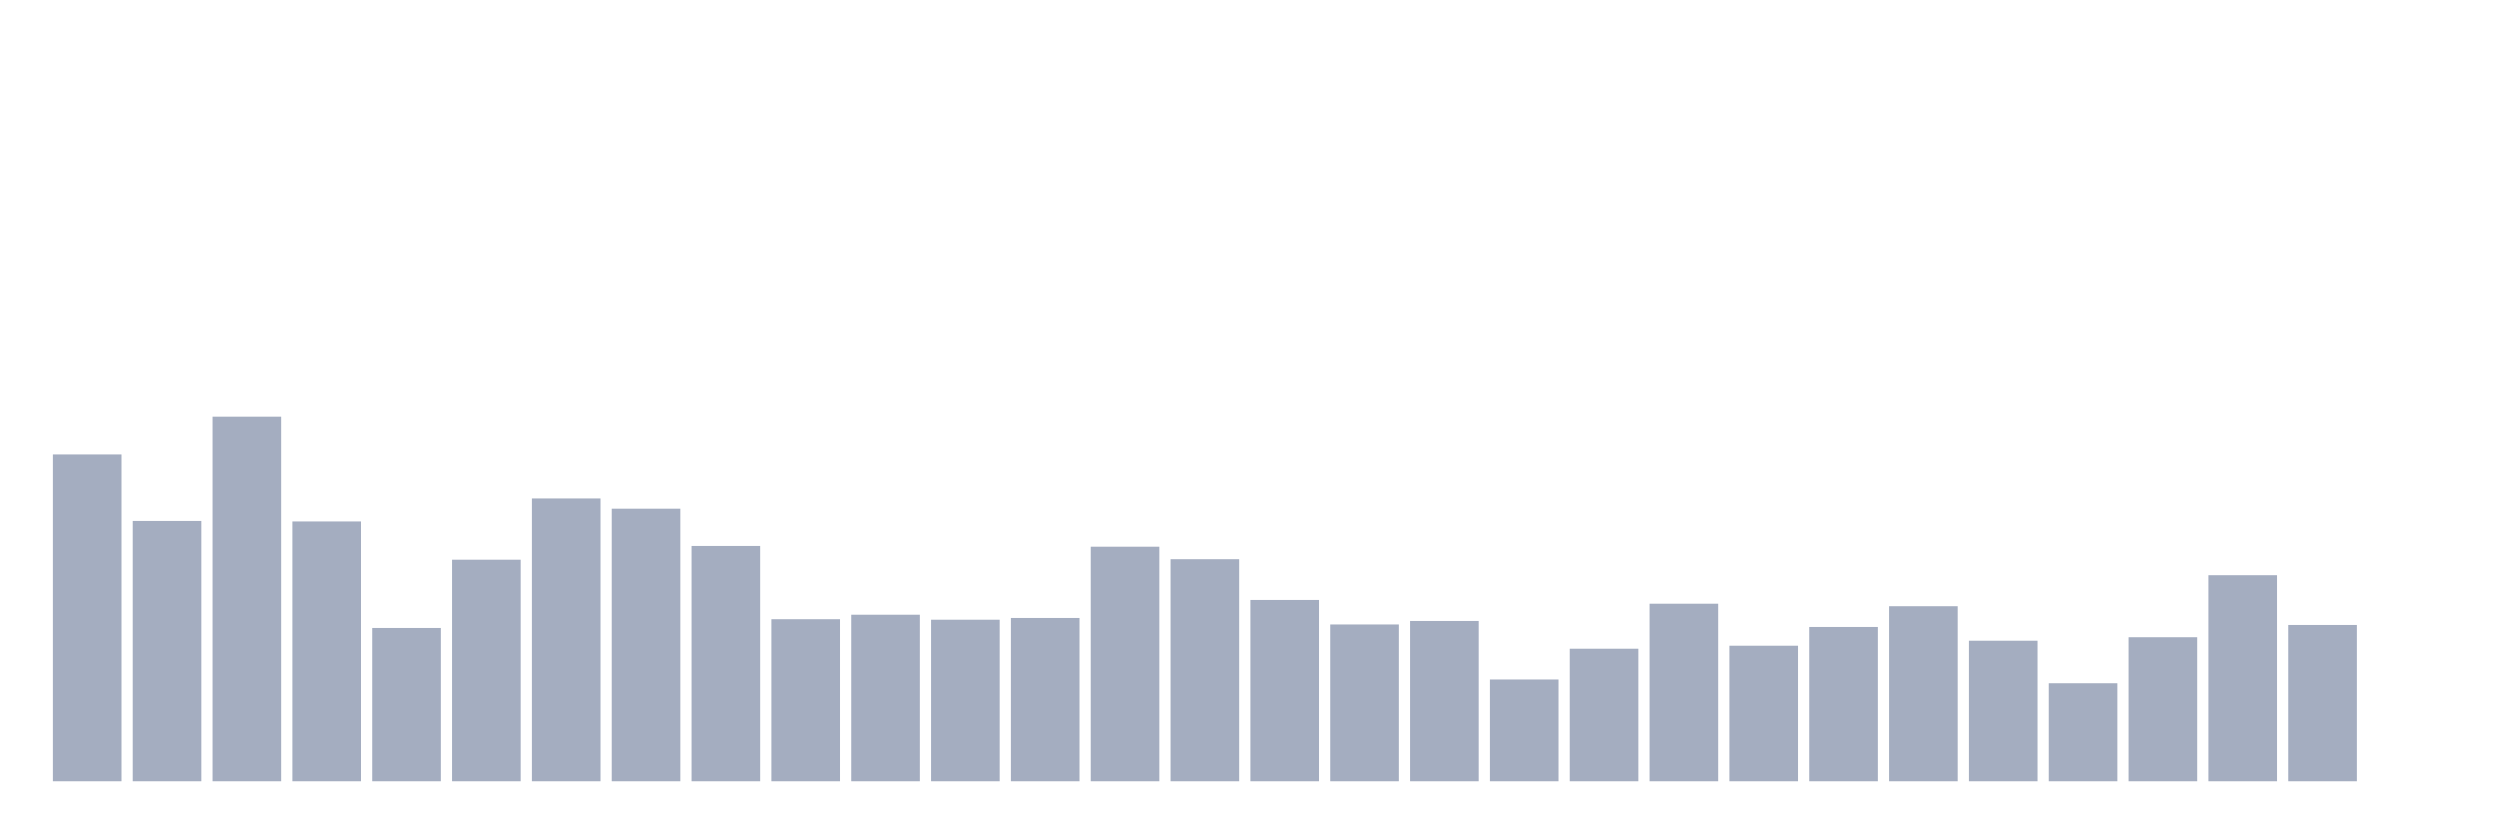
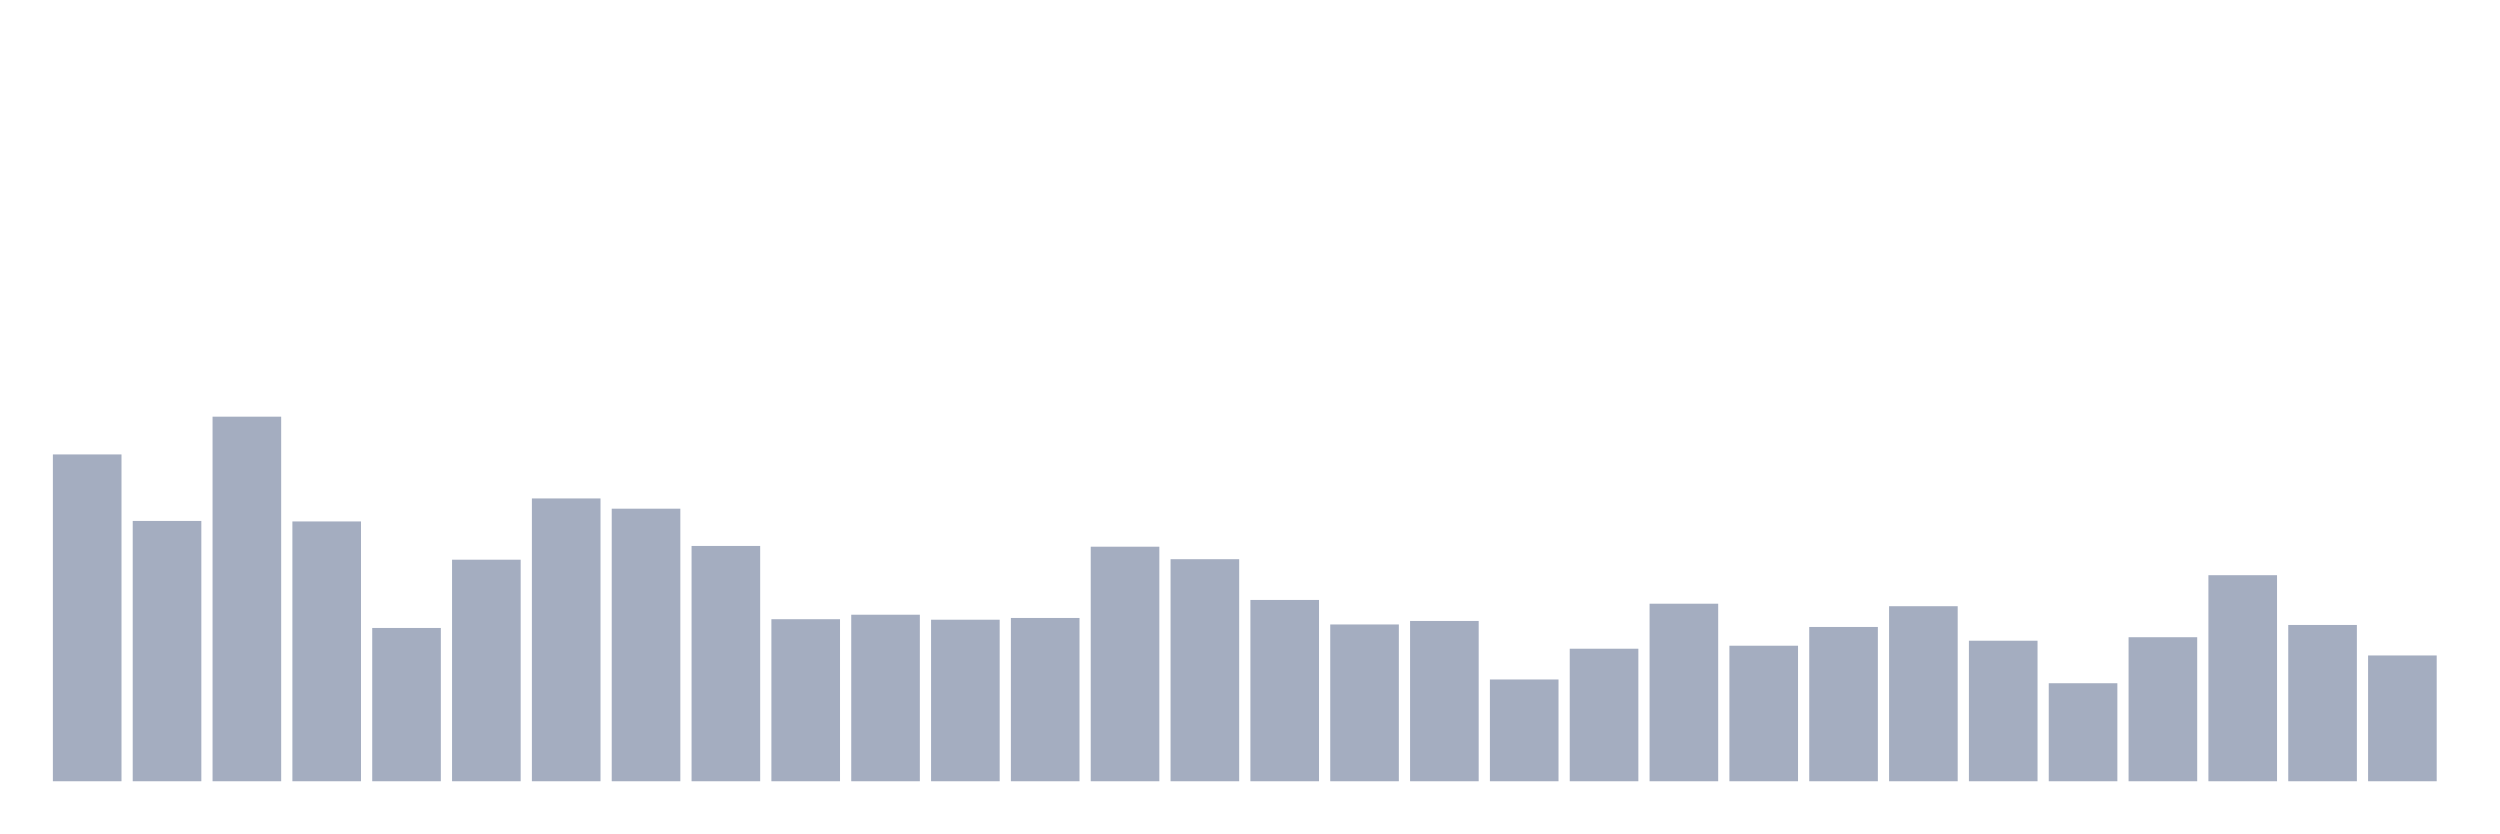
<svg xmlns="http://www.w3.org/2000/svg" viewBox="0 0 480 160">
  <g transform="translate(10,10)">
    <rect class="bar" x="0.153" width="13.175" y="77.25" height="62.75" fill="rgb(164,173,192)" />
    <rect class="bar" x="15.482" width="13.175" y="90.021" height="49.979" fill="rgb(164,173,192)" />
    <rect class="bar" x="30.81" width="13.175" y="70" height="70" fill="rgb(164,173,192)" />
    <rect class="bar" x="46.138" width="13.175" y="90.117" height="49.883" fill="rgb(164,173,192)" />
    <rect class="bar" x="61.466" width="13.175" y="110.569" height="29.431" fill="rgb(164,173,192)" />
    <rect class="bar" x="76.794" width="13.175" y="97.462" height="42.538" fill="rgb(164,173,192)" />
    <rect class="bar" x="92.123" width="13.175" y="85.7" height="54.3" fill="rgb(164,173,192)" />
    <rect class="bar" x="107.451" width="13.175" y="87.668" height="52.332" fill="rgb(164,173,192)" />
    <rect class="bar" x="122.779" width="13.175" y="94.822" height="45.178" fill="rgb(164,173,192)" />
    <rect class="bar" x="138.107" width="13.175" y="108.889" height="31.111" fill="rgb(164,173,192)" />
    <rect class="bar" x="153.436" width="13.175" y="108.025" height="31.975" fill="rgb(164,173,192)" />
    <rect class="bar" x="168.764" width="13.175" y="108.985" height="31.015" fill="rgb(164,173,192)" />
    <rect class="bar" x="184.092" width="13.175" y="108.649" height="31.351" fill="rgb(164,173,192)" />
    <rect class="bar" x="199.42" width="13.175" y="94.966" height="45.034" fill="rgb(164,173,192)" />
    <rect class="bar" x="214.748" width="13.175" y="97.366" height="42.634" fill="rgb(164,173,192)" />
    <rect class="bar" x="230.077" width="13.175" y="105.192" height="34.808" fill="rgb(164,173,192)" />
    <rect class="bar" x="245.405" width="13.175" y="109.897" height="30.103" fill="rgb(164,173,192)" />
    <rect class="bar" x="260.733" width="13.175" y="109.225" height="30.775" fill="rgb(164,173,192)" />
    <rect class="bar" x="276.061" width="13.175" y="120.46" height="19.54" fill="rgb(164,173,192)" />
    <rect class="bar" x="291.39" width="13.175" y="114.554" height="25.446" fill="rgb(164,173,192)" />
    <rect class="bar" x="306.718" width="13.175" y="105.912" height="34.088" fill="rgb(164,173,192)" />
    <rect class="bar" x="322.046" width="13.175" y="113.978" height="26.022" fill="rgb(164,173,192)" />
    <rect class="bar" x="337.374" width="13.175" y="110.377" height="29.623" fill="rgb(164,173,192)" />
    <rect class="bar" x="352.702" width="13.175" y="106.392" height="33.608" fill="rgb(164,173,192)" />
    <rect class="bar" x="368.031" width="13.175" y="113.018" height="26.982" fill="rgb(164,173,192)" />
    <rect class="bar" x="383.359" width="13.175" y="121.18" height="18.82" fill="rgb(164,173,192)" />
    <rect class="bar" x="398.687" width="13.175" y="112.346" height="27.654" fill="rgb(164,173,192)" />
    <rect class="bar" x="414.015" width="13.175" y="100.439" height="39.561" fill="rgb(164,173,192)" />
    <rect class="bar" x="429.344" width="13.175" y="109.993" height="30.007" fill="rgb(164,173,192)" />
-     <rect class="bar" x="444.672" width="13.175" y="140" height="0" fill="rgb(164,173,192)" />
+     <rect class="bar" x="444.672" width="13.175" y="115.85" height="24.15" fill="rgb(164,173,192)" />
  </g>
</svg>
